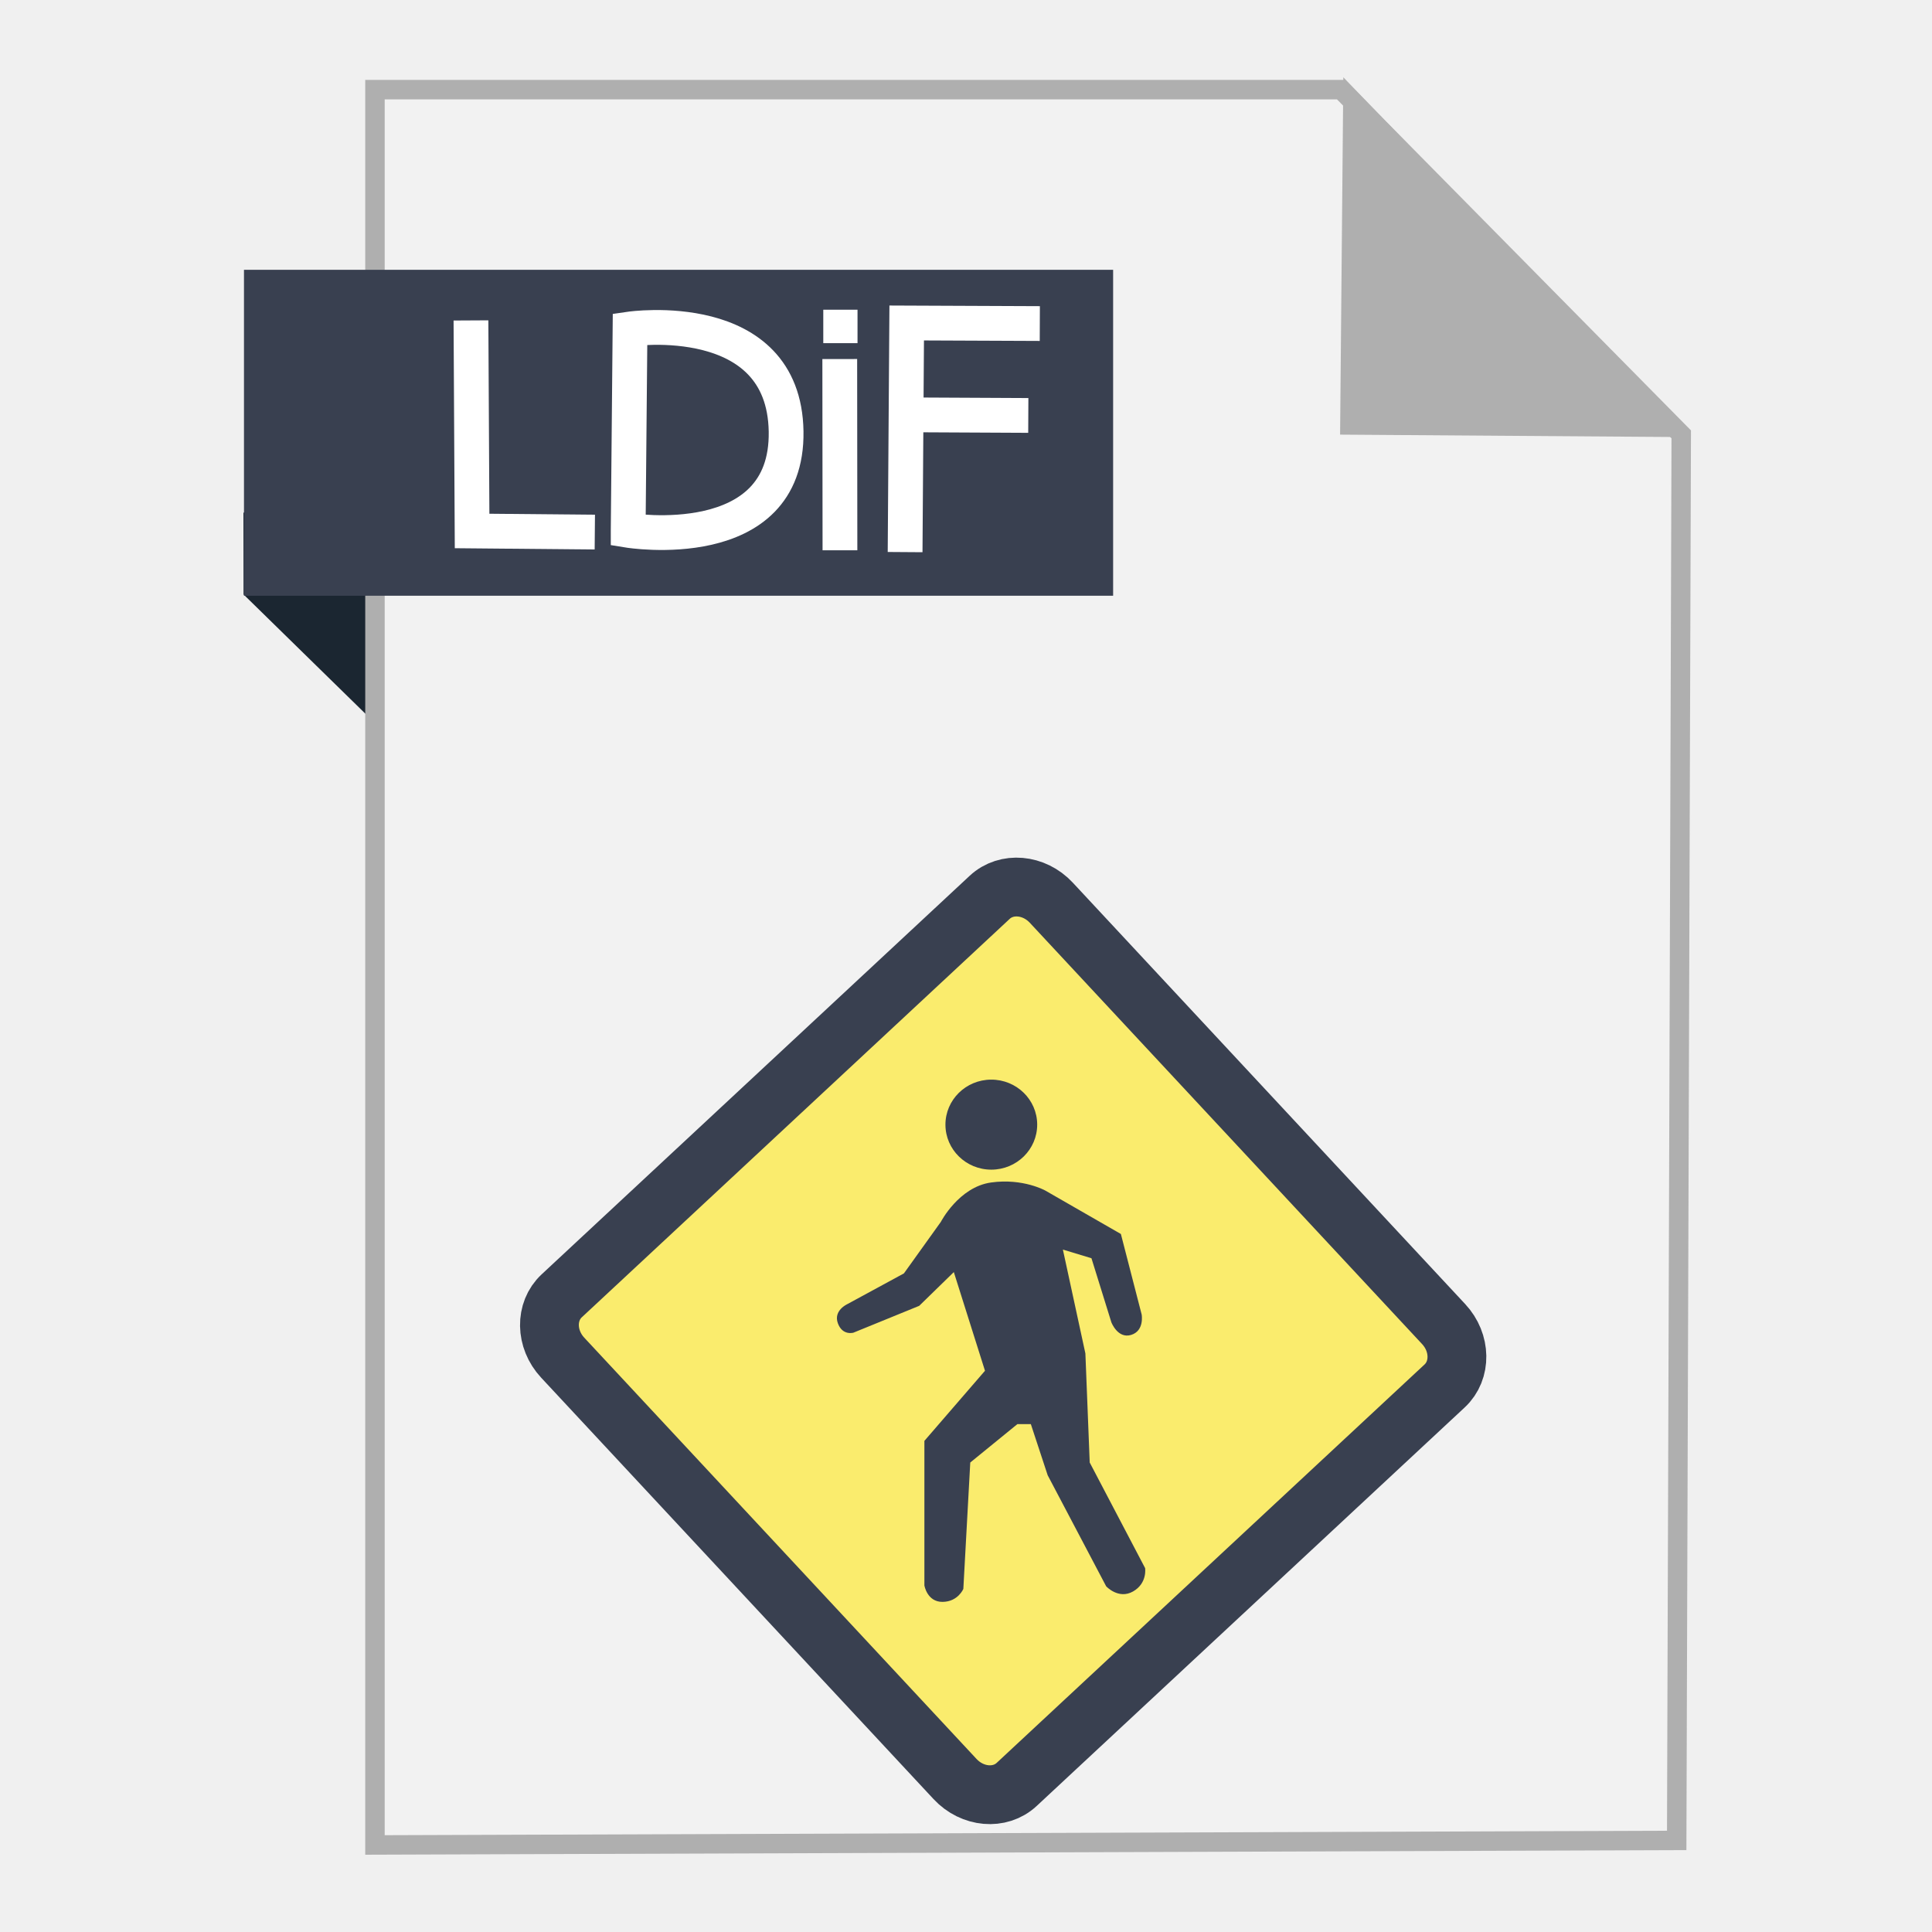
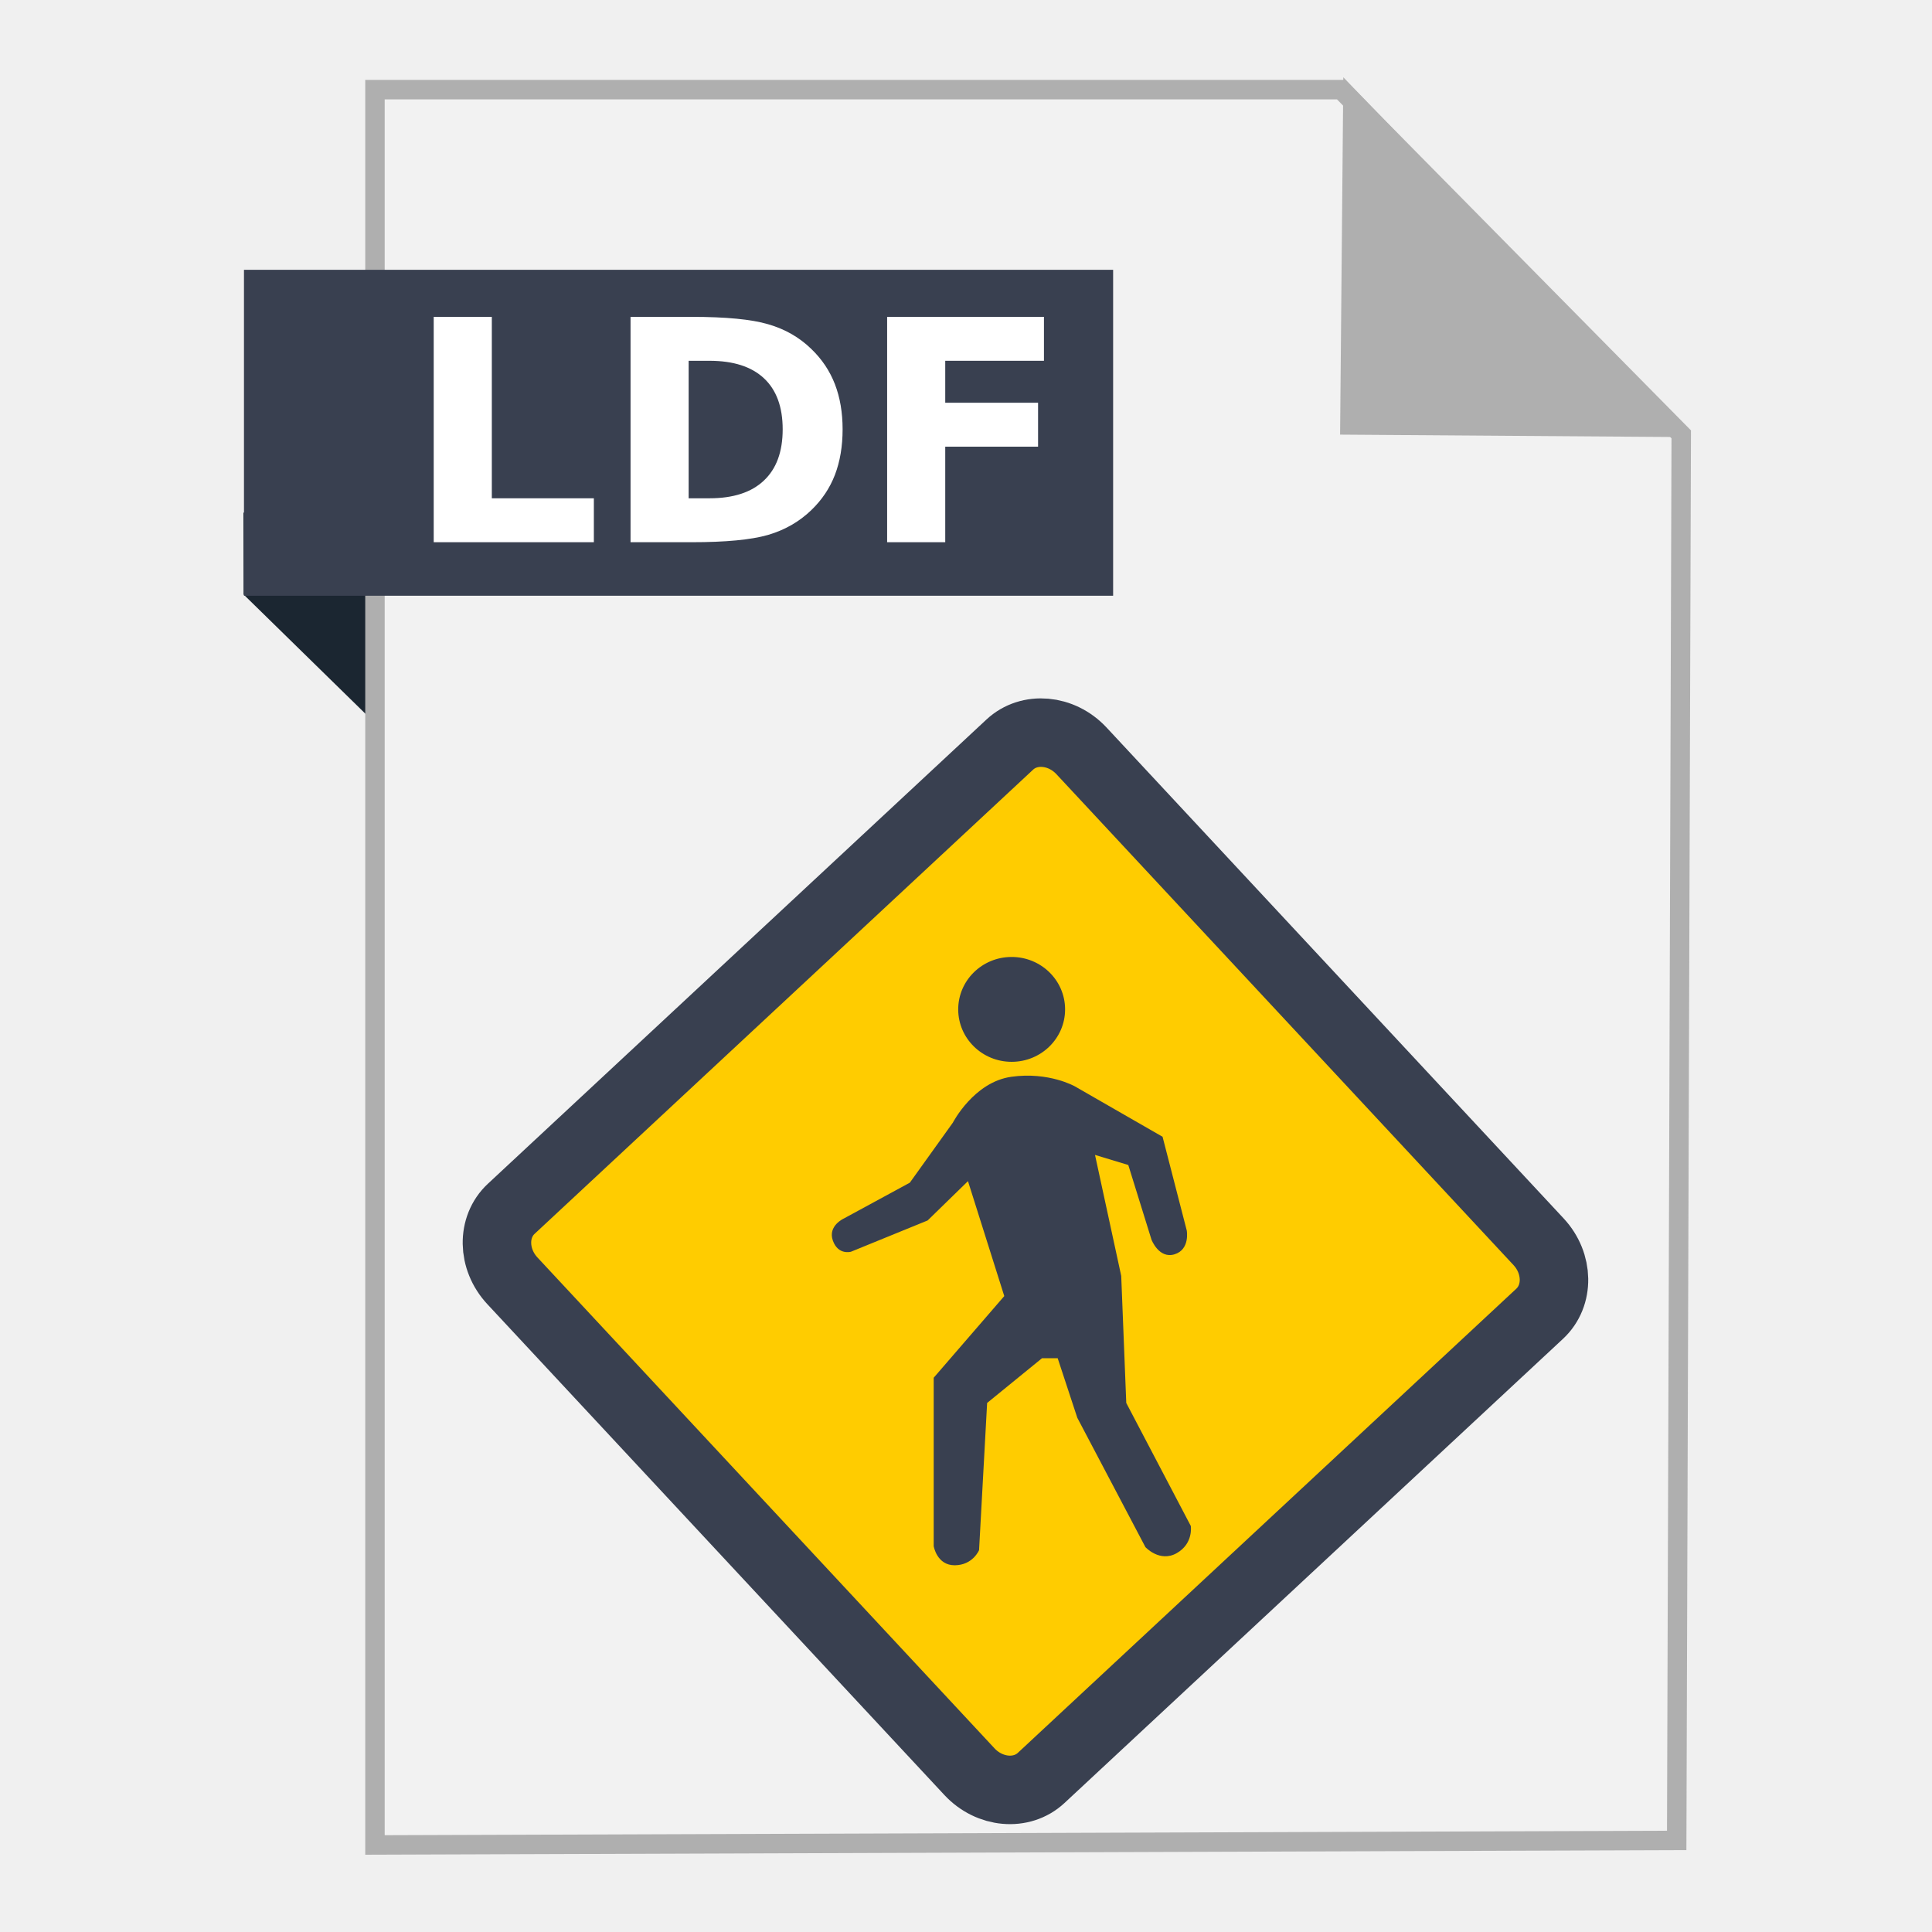
<svg xmlns="http://www.w3.org/2000/svg" width="500" height="500" id="svg2" version="1.1">
  <defs id="defs4" />
  <g id="layer1" transform="translate(0,-552.3622)">
-     <path style="fill:#1b2631;fill-opacity:1;fill-rule:evenodd;stroke:none;stroke-width:1px;stroke-linecap:butt;stroke-linejoin:miter;stroke-opacity:1" d="M 63.039,706.212 116.261,758.311 114.601,685.269 63,685.024 Z" id="path4230" />
-     <path style="fill:#f2f2f2;fill-rule:evenodd;stroke:#afafaf;stroke-width:5.035;stroke-linecap:butt;stroke-linejoin:miter;stroke-miterlimit:4;stroke-dasharray:none;stroke-opacity:1" d="m 97.041,1029.836 336.888,-1.174 1.174,-363.886 -88.037,-89.211 -250.025,0 z" id="path3364" />
-     <path style="fill:#afafaf;fill-opacity:1;fill-rule:evenodd;stroke:#afafaf;stroke-width:5.035;stroke-linecap:butt;stroke-linejoin:miter;stroke-miterlimit:4;stroke-dasharray:none;stroke-opacity:1" d="m 431.519,662.931 -82.164,-0.587 0.759,-83.804 z" id="path4166" />
-     <rect style="fill:#394050;fill-opacity:1;stroke:none;stroke-width:5;stroke-miterlimit:4;stroke-dasharray:none;stroke-opacity:1" id="rect4228" width="224.936" height="84.351" x="63.14" y="622.188" />
-     <rect style="fill:#faec6d;fill-opacity:1;stroke:#394050;stroke-width:15.219;stroke-miterlimit:4;stroke-dasharray:none;stroke-opacity:1" id="rect2988" width="172.78" height="172.78" x="748.751" y="336.49" rx="11.883" ry="10.715" transform="matrix(0.6814551,0.73186,-0.73186,0.6814551,0,0)" />
-     <path style="fill:#394050;stroke:none" d="m 256.481,858.392 c -8.336,1.165 -12.993,10.193 -12.993,10.193 l -9.556,13.332 -14.638,7.949 c 0,0 -3.647,1.625 -2.464,4.928 1.183,3.303 4.032,2.464 4.032,2.464 l 17.025,-6.945 8.961,-8.737 8.065,25.538 -15.681,18.145 0,37.411 c 0,0 0.694,4.294 4.704,4.256 4.01,-0.037 5.376,-3.36 5.376,-3.36 l 1.792,-32.707 12.192,-9.934 3.485,0 4.356,13.227 15.137,28.742 c 0,0 3.181,3.472 6.945,1.344 3.763,-2.128 3.136,-6.048 3.136,-6.048 l -14.337,-27.33 -1.12,-28.226 -5.824,-26.882 7.393,2.24 5.152,16.577 c 0,0 1.648,4.338 5.128,3.265 3.48,-1.073 2.713,-5.281 2.713,-5.281 l -5.376,-20.834 -19.489,-11.201 c 0,0 -5.777,-3.293 -14.113,-2.128 z" id="path3758" />
-     <path style="fill:#394050;fill-opacity:1;stroke:none" id="path3760" d="m 268.425,843.418 a 11.873,11.649 0 0 1 -11.859,11.649 11.873,11.649 0 0 1 -11.887,-11.622 11.873,11.649 0 0 1 11.831,-11.676 11.873,11.649 0 0 1 11.915,11.594" />
-     <path style="fill:none;fill-rule:evenodd;stroke:#ffffff;stroke-width:9;stroke-linecap:butt;stroke-linejoin:miter;stroke-miterlimit:4;stroke-dasharray:none;stroke-opacity:1" d="m 121.885,635.288 0.291,54.49 31.762,0.291" id="path4262" />
-     <path style="fill:none;fill-rule:evenodd;stroke:#ffffff;stroke-width:9;stroke-linecap:butt;stroke-linejoin:miter;stroke-miterlimit:4;stroke-dasharray:none;stroke-opacity:1" d="m 162.573,689.607 0.478,-52.103 c 0,0 39.881,-5.811 40.392,26.53 0.511,32.341 -40.87,25.574 -40.87,25.574 z" id="path4271" />
-     <g transform="translate(84.03693,340.6157)" id="g5117">
-       <path id="path4231" d="m 133.342,354.158 -0.05,-49.494" style="fill:none;fill-rule:evenodd;stroke:#ffffff;stroke-width:9;stroke-linecap:butt;stroke-linejoin:miter;stroke-miterlimit:4;stroke-dasharray:none;stroke-opacity:1" />
-       <rect y="291.901" x="129.028" height="8.654" width="8.86" id="rect4248" style="fill:#ffffff;fill-opacity:1;stroke:none;stroke-width:9;stroke-linecap:butt;stroke-linejoin:miter;stroke-miterlimit:4;stroke-dasharray:none;stroke-opacity:1" />
-     </g>
-     <g transform="translate(0.8563292,-4.84681)" id="g3342">
-       <path id="path4218-5" d="m 233.384,700.091 0.412,-59.293 34.449,0.146" style="fill:none;fill-rule:evenodd;stroke:#ffffff;stroke-width:9;stroke-linecap:butt;stroke-linejoin:miter;stroke-miterlimit:4;stroke-dasharray:none;stroke-opacity:1" />
-       <path id="path4220-0" d="m 236.127,664.579 29.139,0.146" style="fill:none;fill-rule:evenodd;stroke:#ffffff;stroke-width:9;stroke-linecap:butt;stroke-linejoin:miter;stroke-miterlimit:4;stroke-dasharray:none;stroke-opacity:1" />
+     <g id="g4169">
+       <g id="g4157">
+         <path style="fill:#1b2631;fill-opacity:1;fill-rule:evenodd;stroke:none;stroke-width:1px;stroke-linecap:butt;stroke-linejoin:miter;stroke-opacity:1" d="M 63.039,706.212 116.261,758.311 114.601,685.269 63,685.024 Z" id="path4230" />
+         <path style="fill:#f2f2f2;fill-rule:evenodd;stroke:#afafaf;stroke-width:5.035;stroke-linecap:butt;stroke-linejoin:miter;stroke-miterlimit:4;stroke-dasharray:none;stroke-opacity:1" d="m 97.041,1029.836 336.888,-1.174 1.174,-363.886 -88.037,-89.211 -250.025,0 z" id="path3364" />
+         <path style="fill:#afafaf;fill-opacity:1;fill-rule:evenodd;stroke:#afafaf;stroke-width:5.035;stroke-linecap:butt;stroke-linejoin:miter;stroke-miterlimit:4;stroke-dasharray:none;stroke-opacity:1" d="m 431.519,662.931 -82.164,-0.587 0.759,-83.804 z" id="path4166" />
+         <rect style="fill:#394050;fill-opacity:1;stroke:none;stroke-width:5;stroke-miterlimit:4;stroke-dasharray:none;stroke-opacity:1" id="rect4228" width="224.936" height="84.351" x="63.14" y="622.188" />
+         <g id="g4140" transform="matrix(1.164796,0,0,1.164796,-37.01682,-168.8184)">
+           <rect transform="matrix(0.6814551,0.73186,-0.73186,0.6814551,0,0)" ry="10.715" rx="11.883" y="336.49" x="748.751" height="172.78" width="172.78" id="rect2988" style="fill:#ffcc00;fill-opacity:1;stroke:#394050;stroke-width:15.219;stroke-miterlimit:4;stroke-dasharray:none;stroke-opacity:1" />
+           <path id="path3758" d="m 256.481,858.392 c -8.336,1.165 -12.993,10.193 -12.993,10.193 l -9.556,13.332 -14.638,7.949 c 0,0 -3.647,1.625 -2.464,4.928 1.183,3.303 4.032,2.464 4.032,2.464 l 17.025,-6.945 8.961,-8.737 8.065,25.538 -15.681,18.145 0,37.411 c 0,0 0.694,4.294 4.704,4.256 4.01,-0.037 5.376,-3.36 5.376,-3.36 l 1.792,-32.707 12.192,-9.934 3.485,0 4.356,13.227 15.137,28.742 c 0,0 3.181,3.472 6.945,1.344 3.763,-2.128 3.136,-6.048 3.136,-6.048 l -14.337,-27.33 -1.12,-28.226 -5.824,-26.882 7.393,2.24 5.152,16.577 c 0,0 1.648,4.338 5.128,3.265 3.48,-1.073 2.713,-5.281 2.713,-5.281 l -5.376,-20.834 -19.489,-11.201 c 0,0 -5.777,-3.293 -14.113,-2.128 z" style="fill:#394050;stroke:none" />
+           <path d="m 268.425,843.418 a 11.873,11.649 0 0 1 -11.859,11.649 11.873,11.649 0 0 1 -11.887,-11.622 11.873,11.649 0 0 1 11.831,-11.676 11.873,11.649 0 0 1 11.915,11.594" id="path3760" style="fill:#394050;fill-opacity:1;stroke:none" />
+         </g>
+       </g>
+       <g id="flowRoot4142" style="font-style:normal;font-weight:normal;font-size:40px;line-height:125%;font-family:sans-serif;letter-spacing:0px;word-spacing:0px;fill:#ffffff;fill-opacity:1;stroke:none;stroke-width:1px;stroke-linecap:butt;stroke-linejoin:miter;stroke-opacity:1" transform="translate(6.410584,540.1238)">
+         <path id="path4151" style="font-style:normal;font-variant:normal;font-weight:bold;font-stretch:normal;font-size:80px;font-family:sans-serif;-inkscape-font-specification:'sans-serif Bold';fill:#ffffff" d="m 105.834,94.242 15.039,0 0,46.953 26.406,0 0,11.367 -41.445,0 0,-58.32 z" />
+         <path id="path4153" style="font-style:normal;font-variant:normal;font-weight:bold;font-stretch:normal;font-size:80px;font-family:sans-serif;-inkscape-font-specification:'sans-serif Bold';fill:#ffffff" d="m 171.811,105.609 0,35.586 5.391,0 q 9.219,0 14.062,-4.57 4.883,-4.57 4.883,-13.281 0,-8.672 -4.844,-13.203 -4.844,-4.531 -14.102,-4.531 l -5.391,0 z m -15.039,-11.367 15.859,0 q 13.281,0 19.766,1.914 6.523,1.875 11.172,6.406 4.102,3.945 6.094,9.102 1.992,5.156 1.992,11.68 0,6.602 -1.992,11.797 -1.992,5.156 -6.094,9.102 -4.688,4.531 -11.25,6.445 -6.562,1.875 -19.688,1.875 l -15.859,0 0,-58.32 z" />
+         <path id="path4155" style="font-style:normal;font-variant:normal;font-weight:bold;font-stretch:normal;font-size:80px;font-family:sans-serif;-inkscape-font-specification:'sans-serif Bold';fill:#ffffff" d="m 223.178,94.242 40.586,0 0,11.367 -25.547,0 0,10.859 24.023,0 0,11.367 -24.023,0 0,24.727 -15.039,0 0,-58.32 z" />
+       </g>
    </g>
  </g>
</svg>
